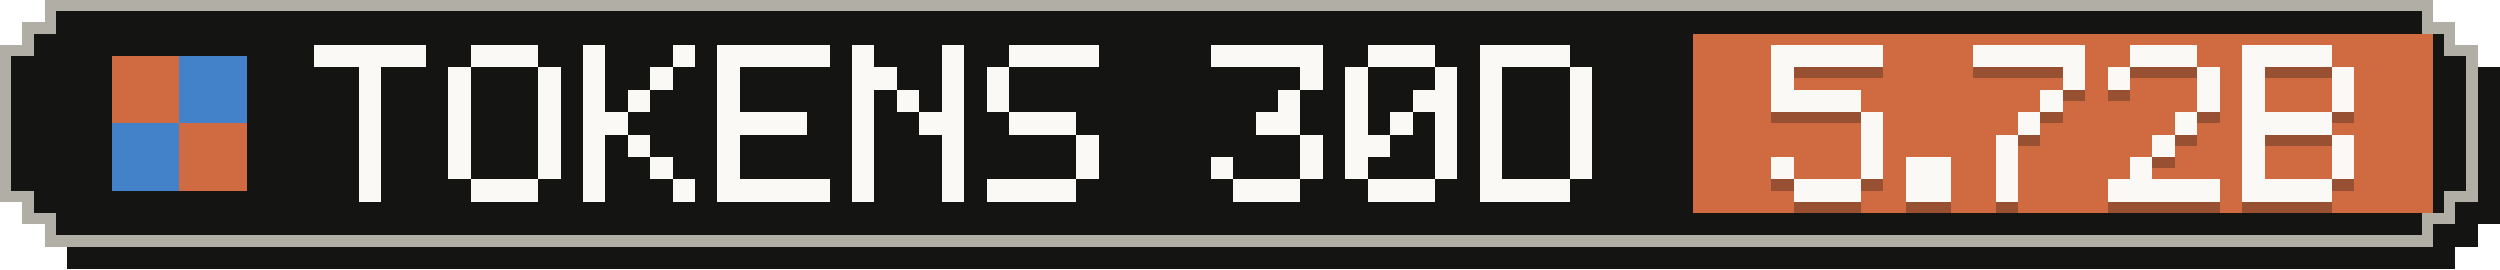
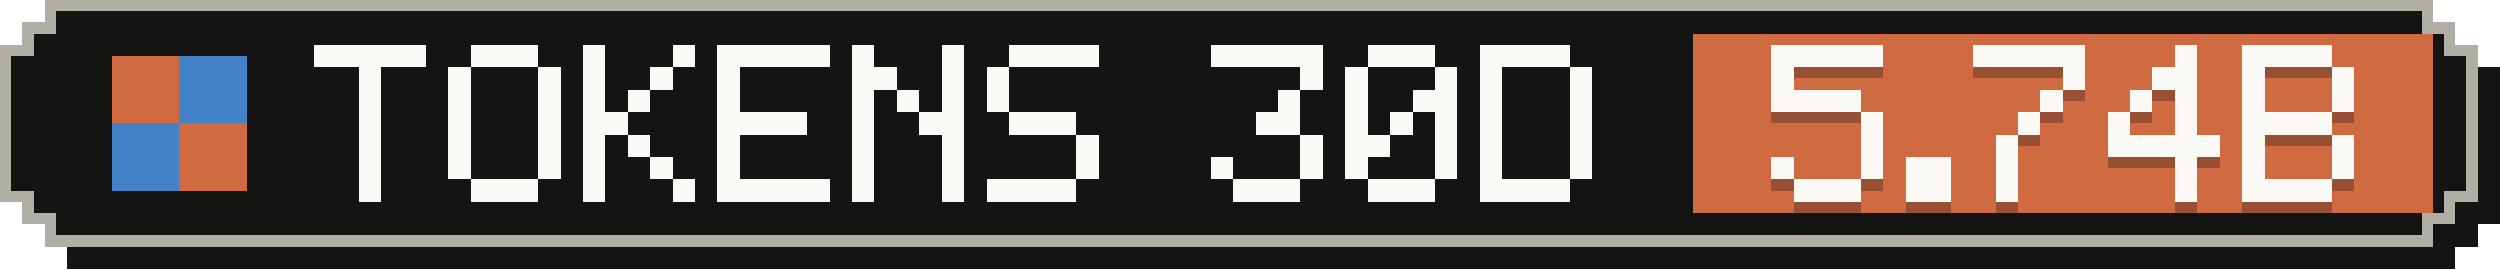
- <svg xmlns="http://www.w3.org/2000/svg" width="223" height="24" viewBox="0 0 223 24" role="img" aria-label="Tokens, last 30 days: 5.72B">
+ <svg xmlns="http://www.w3.org/2000/svg" width="223" height="24" viewBox="0 0 223 24" role="img" aria-label="Tokens, last 30 days: 5.74B">
  <g shape-rendering="crispEdges">
    <path fill="#141413" d="M6,2 H219 V4 H221 V6 H223 V20 H221 V22 H219 V24 H6 V22 H4 V20 H2 V6 H4 V4 H6 Z" />
    <path fill="#b0aea5" d="M4,0 H217 V2 H219 V4 H221 V18 H219 V20 H217 V22 H4 V20 H2 V18 H0 V4 H2 V2 H4 Z" />
    <path fill="#141413" d="M5,1 H216 V3 H218 V5 H220 V17 H218 V19 H216 V21 H5 V19 H3 V17 H1 V5 H3 V3 H5 Z" />
    <rect fill="#d06a41" x="151" y="3" width="66" height="16" />
    <g fill="#d06a41">
      <rect x="10" y="5" width="6" height="6" />
      <rect x="16" y="11" width="6" height="6" />
    </g>
    <g fill="#4382c9">
      <rect x="16" y="5" width="6" height="6" />
      <rect x="10" y="11" width="6" height="6" />
    </g>
    <g fill="#faf9f5">
      <rect x="28" y="4" width="10" height="2" />
      <rect x="32" y="6" width="2" height="2" />
      <rect x="32" y="8" width="2" height="2" />
      <rect x="32" y="10" width="2" height="2" />
      <rect x="32" y="12" width="2" height="2" />
      <rect x="32" y="14" width="2" height="2" />
      <rect x="32" y="16" width="2" height="2" />
      <rect x="42" y="4" width="6" height="2" />
      <rect x="40" y="6" width="2" height="2" />
      <rect x="48" y="6" width="2" height="2" />
      <rect x="40" y="8" width="2" height="2" />
      <rect x="48" y="8" width="2" height="2" />
      <rect x="40" y="10" width="2" height="2" />
      <rect x="48" y="10" width="2" height="2" />
      <rect x="40" y="12" width="2" height="2" />
      <rect x="48" y="12" width="2" height="2" />
      <rect x="40" y="14" width="2" height="2" />
      <rect x="48" y="14" width="2" height="2" />
      <rect x="42" y="16" width="6" height="2" />
      <rect x="52" y="4" width="2" height="2" />
      <rect x="60" y="4" width="2" height="2" />
      <rect x="52" y="6" width="2" height="2" />
      <rect x="58" y="6" width="2" height="2" />
      <rect x="52" y="8" width="2" height="2" />
      <rect x="56" y="8" width="2" height="2" />
      <rect x="52" y="10" width="4" height="2" />
      <rect x="52" y="12" width="2" height="2" />
      <rect x="56" y="12" width="2" height="2" />
      <rect x="52" y="14" width="2" height="2" />
      <rect x="58" y="14" width="2" height="2" />
      <rect x="52" y="16" width="2" height="2" />
      <rect x="60" y="16" width="2" height="2" />
      <rect x="64" y="4" width="10" height="2" />
      <rect x="64" y="6" width="2" height="2" />
      <rect x="64" y="8" width="2" height="2" />
      <rect x="64" y="10" width="8" height="2" />
      <rect x="64" y="12" width="2" height="2" />
      <rect x="64" y="14" width="2" height="2" />
      <rect x="64" y="16" width="10" height="2" />
      <rect x="76" y="4" width="2" height="2" />
      <rect x="84" y="4" width="2" height="2" />
      <rect x="76" y="6" width="4" height="2" />
      <rect x="84" y="6" width="2" height="2" />
      <rect x="76" y="8" width="2" height="2" />
      <rect x="80" y="8" width="2" height="2" />
      <rect x="84" y="8" width="2" height="2" />
      <rect x="76" y="10" width="2" height="2" />
      <rect x="82" y="10" width="4" height="2" />
      <rect x="76" y="12" width="2" height="2" />
      <rect x="84" y="12" width="2" height="2" />
      <rect x="76" y="14" width="2" height="2" />
      <rect x="84" y="14" width="2" height="2" />
      <rect x="76" y="16" width="2" height="2" />
      <rect x="84" y="16" width="2" height="2" />
      <rect x="90" y="4" width="8" height="2" />
      <rect x="88" y="6" width="2" height="2" />
      <rect x="88" y="8" width="2" height="2" />
      <rect x="90" y="10" width="6" height="2" />
      <rect x="96" y="12" width="2" height="2" />
      <rect x="96" y="14" width="2" height="2" />
      <rect x="88" y="16" width="8" height="2" />
      <rect x="108" y="4" width="10" height="2" />
      <rect x="116" y="6" width="2" height="2" />
      <rect x="114" y="8" width="2" height="2" />
      <rect x="112" y="10" width="4" height="2" />
      <rect x="116" y="12" width="2" height="2" />
      <rect x="108" y="14" width="2" height="2" />
      <rect x="116" y="14" width="2" height="2" />
      <rect x="110" y="16" width="6" height="2" />
      <rect x="122" y="4" width="6" height="2" />
      <rect x="120" y="6" width="2" height="2" />
      <rect x="128" y="6" width="2" height="2" />
      <rect x="120" y="8" width="2" height="2" />
      <rect x="126" y="8" width="4" height="2" />
      <rect x="120" y="10" width="2" height="2" />
      <rect x="124" y="10" width="2" height="2" />
      <rect x="128" y="10" width="2" height="2" />
      <rect x="120" y="12" width="4" height="2" />
      <rect x="128" y="12" width="2" height="2" />
      <rect x="120" y="14" width="2" height="2" />
      <rect x="128" y="14" width="2" height="2" />
      <rect x="122" y="16" width="6" height="2" />
      <rect x="132" y="4" width="8" height="2" />
      <rect x="132" y="6" width="2" height="2" />
      <rect x="140" y="6" width="2" height="2" />
      <rect x="132" y="8" width="2" height="2" />
      <rect x="140" y="8" width="2" height="2" />
      <rect x="132" y="10" width="2" height="2" />
      <rect x="140" y="10" width="2" height="2" />
      <rect x="132" y="12" width="2" height="2" />
      <rect x="140" y="12" width="2" height="2" />
      <rect x="132" y="14" width="2" height="2" />
      <rect x="140" y="14" width="2" height="2" />
      <rect x="132" y="16" width="8" height="2" />
    </g>
    <g fill="#141413" fill-opacity=".3">
      <rect x="158" y="5" width="10" height="2" />
      <rect x="158" y="7" width="2" height="2" />
      <rect x="158" y="9" width="8" height="2" />
      <rect x="166" y="11" width="2" height="2" />
      <rect x="166" y="13" width="2" height="2" />
      <rect x="158" y="15" width="2" height="2" />
      <rect x="166" y="15" width="2" height="2" />
      <rect x="160" y="17" width="6" height="2" />
      <rect x="170" y="15" width="4" height="2" />
      <rect x="170" y="17" width="4" height="2" />
      <rect x="176" y="5" width="10" height="2" />
      <rect x="184" y="7" width="2" height="2" />
      <rect x="182" y="9" width="2" height="2" />
      <rect x="180" y="11" width="2" height="2" />
      <rect x="178" y="13" width="2" height="2" />
      <rect x="178" y="15" width="2" height="2" />
      <rect x="178" y="17" width="2" height="2" />
-       <rect x="190" y="5" width="6" height="2" />
-       <rect x="188" y="7" width="2" height="2" />
-       <rect x="196" y="7" width="2" height="2" />
-       <rect x="196" y="9" width="2" height="2" />
+       <rect x="194" y="5" width="2" height="2" />
+       <rect x="192" y="7" width="4" height="2" />
+       <rect x="190" y="9" width="2" height="2" />
+       <rect x="194" y="9" width="2" height="2" />
+       <rect x="188" y="11" width="2" height="2" />
      <rect x="194" y="11" width="2" height="2" />
-       <rect x="192" y="13" width="2" height="2" />
-       <rect x="190" y="15" width="2" height="2" />
-       <rect x="188" y="17" width="10" height="2" />
+       <rect x="188" y="13" width="10" height="2" />
+       <rect x="194" y="15" width="2" height="2" />
+       <rect x="194" y="17" width="2" height="2" />
      <rect x="200" y="5" width="8" height="2" />
      <rect x="200" y="7" width="2" height="2" />
      <rect x="208" y="7" width="2" height="2" />
      <rect x="200" y="9" width="2" height="2" />
      <rect x="208" y="9" width="2" height="2" />
      <rect x="200" y="11" width="8" height="2" />
      <rect x="200" y="13" width="2" height="2" />
      <rect x="208" y="13" width="2" height="2" />
      <rect x="200" y="15" width="2" height="2" />
      <rect x="208" y="15" width="2" height="2" />
      <rect x="200" y="17" width="8" height="2" />
    </g>
    <g fill="#faf9f5">
      <rect x="158" y="4" width="10" height="2" />
      <rect x="158" y="6" width="2" height="2" />
      <rect x="158" y="8" width="8" height="2" />
      <rect x="166" y="10" width="2" height="2" />
      <rect x="166" y="12" width="2" height="2" />
      <rect x="158" y="14" width="2" height="2" />
      <rect x="166" y="14" width="2" height="2" />
      <rect x="160" y="16" width="6" height="2" />
      <rect x="170" y="14" width="4" height="2" />
      <rect x="170" y="16" width="4" height="2" />
      <rect x="176" y="4" width="10" height="2" />
      <rect x="184" y="6" width="2" height="2" />
      <rect x="182" y="8" width="2" height="2" />
      <rect x="180" y="10" width="2" height="2" />
      <rect x="178" y="12" width="2" height="2" />
      <rect x="178" y="14" width="2" height="2" />
      <rect x="178" y="16" width="2" height="2" />
-       <rect x="190" y="4" width="6" height="2" />
-       <rect x="188" y="6" width="2" height="2" />
-       <rect x="196" y="6" width="2" height="2" />
-       <rect x="196" y="8" width="2" height="2" />
+       <rect x="194" y="4" width="2" height="2" />
+       <rect x="192" y="6" width="4" height="2" />
+       <rect x="190" y="8" width="2" height="2" />
+       <rect x="194" y="8" width="2" height="2" />
+       <rect x="188" y="10" width="2" height="2" />
      <rect x="194" y="10" width="2" height="2" />
-       <rect x="192" y="12" width="2" height="2" />
-       <rect x="190" y="14" width="2" height="2" />
-       <rect x="188" y="16" width="10" height="2" />
+       <rect x="188" y="12" width="10" height="2" />
+       <rect x="194" y="14" width="2" height="2" />
+       <rect x="194" y="16" width="2" height="2" />
      <rect x="200" y="4" width="8" height="2" />
      <rect x="200" y="6" width="2" height="2" />
      <rect x="208" y="6" width="2" height="2" />
      <rect x="200" y="8" width="2" height="2" />
      <rect x="208" y="8" width="2" height="2" />
      <rect x="200" y="10" width="8" height="2" />
      <rect x="200" y="12" width="2" height="2" />
      <rect x="208" y="12" width="2" height="2" />
      <rect x="200" y="14" width="2" height="2" />
      <rect x="208" y="14" width="2" height="2" />
      <rect x="200" y="16" width="8" height="2" />
    </g>
  </g>
</svg>
